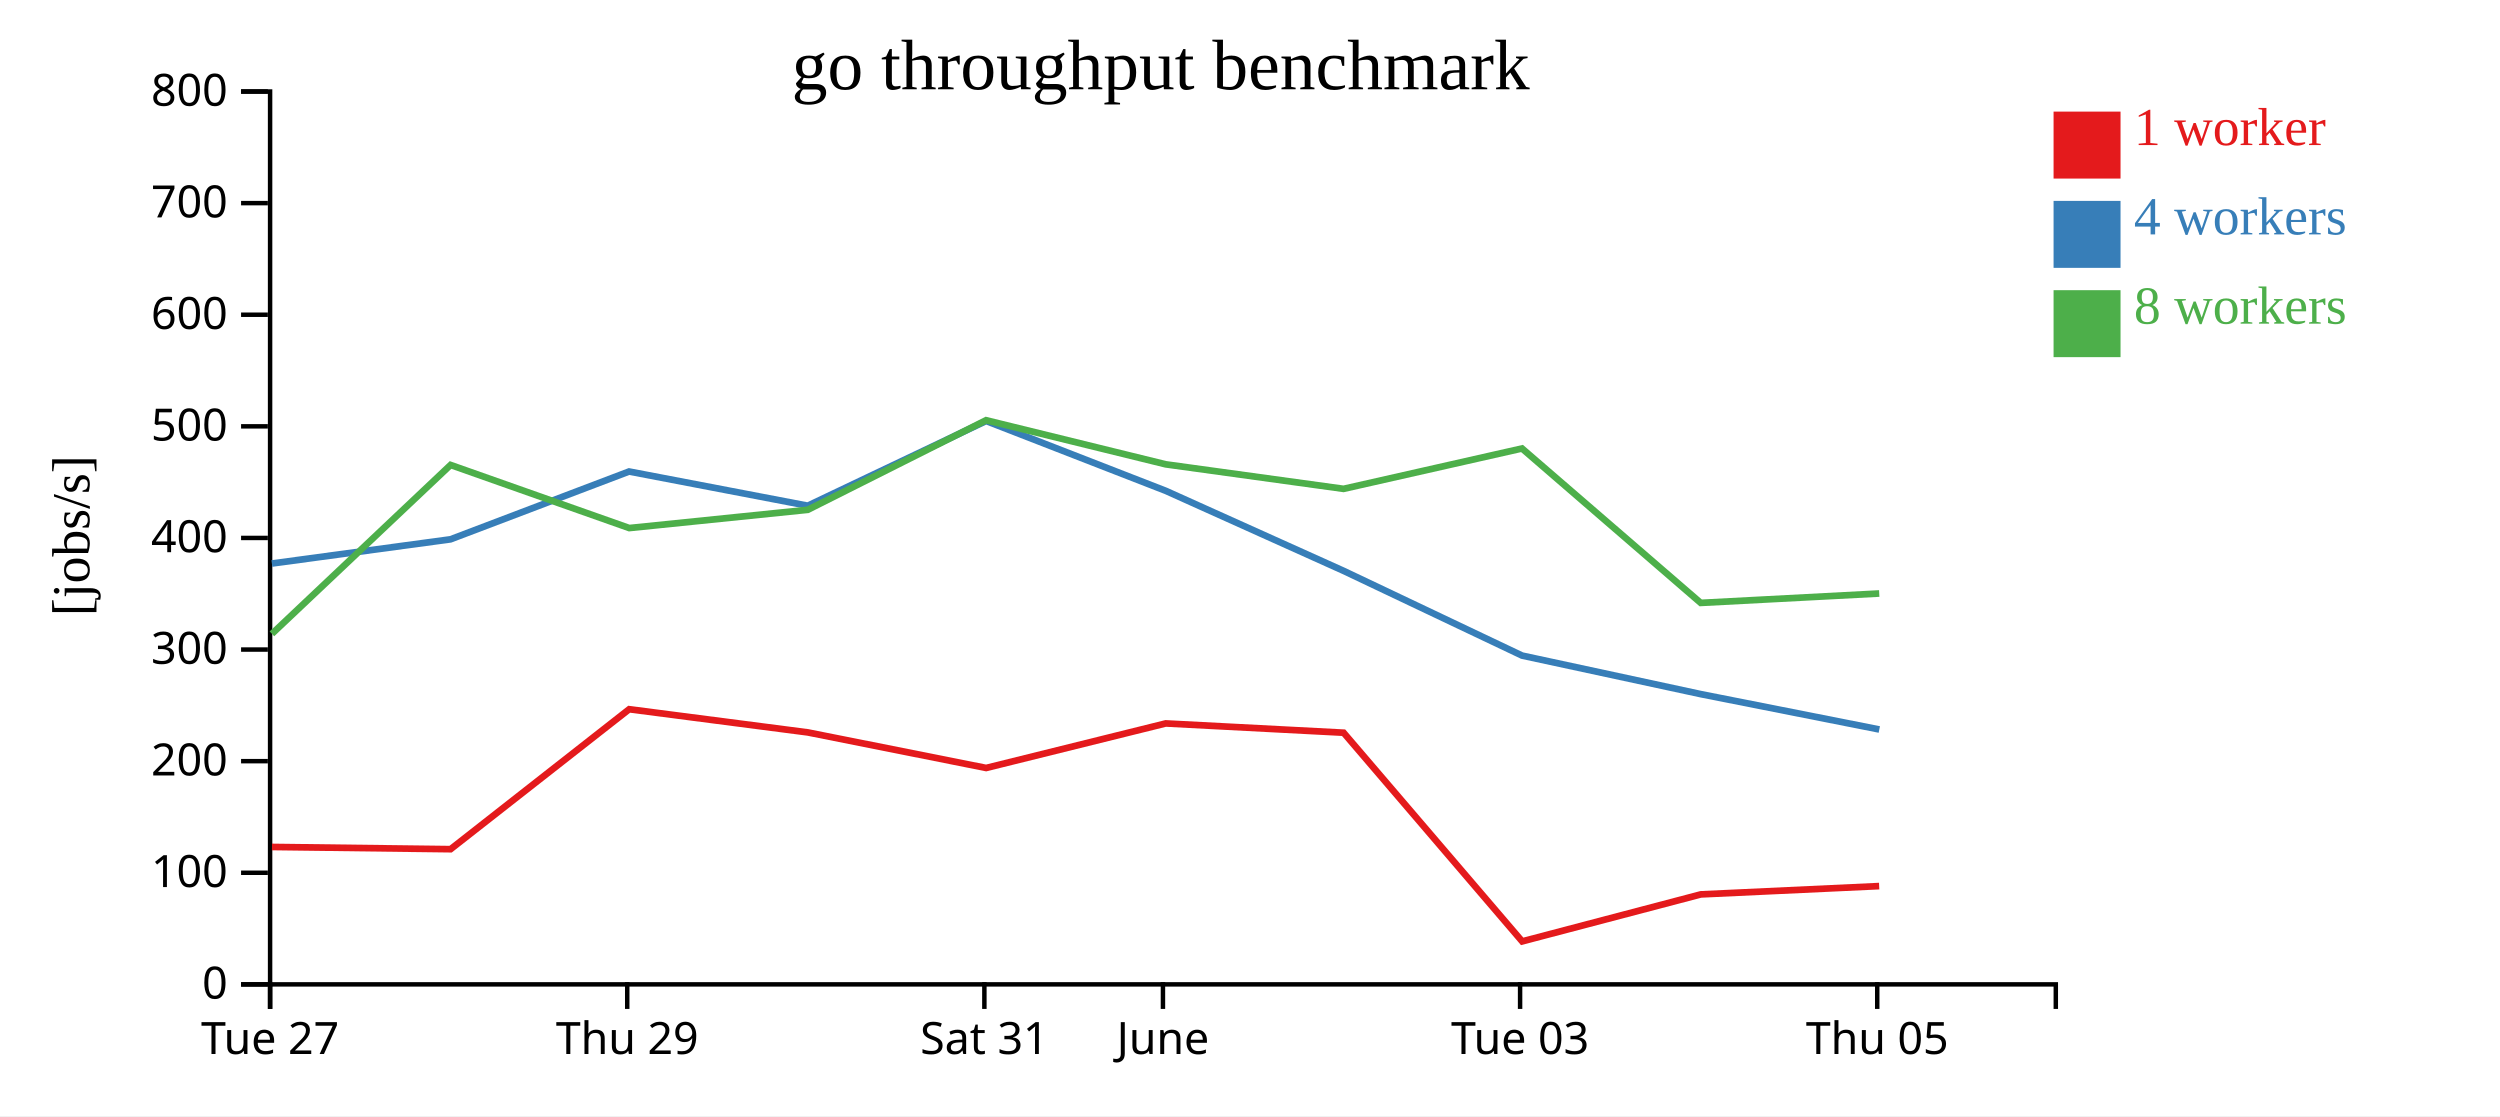
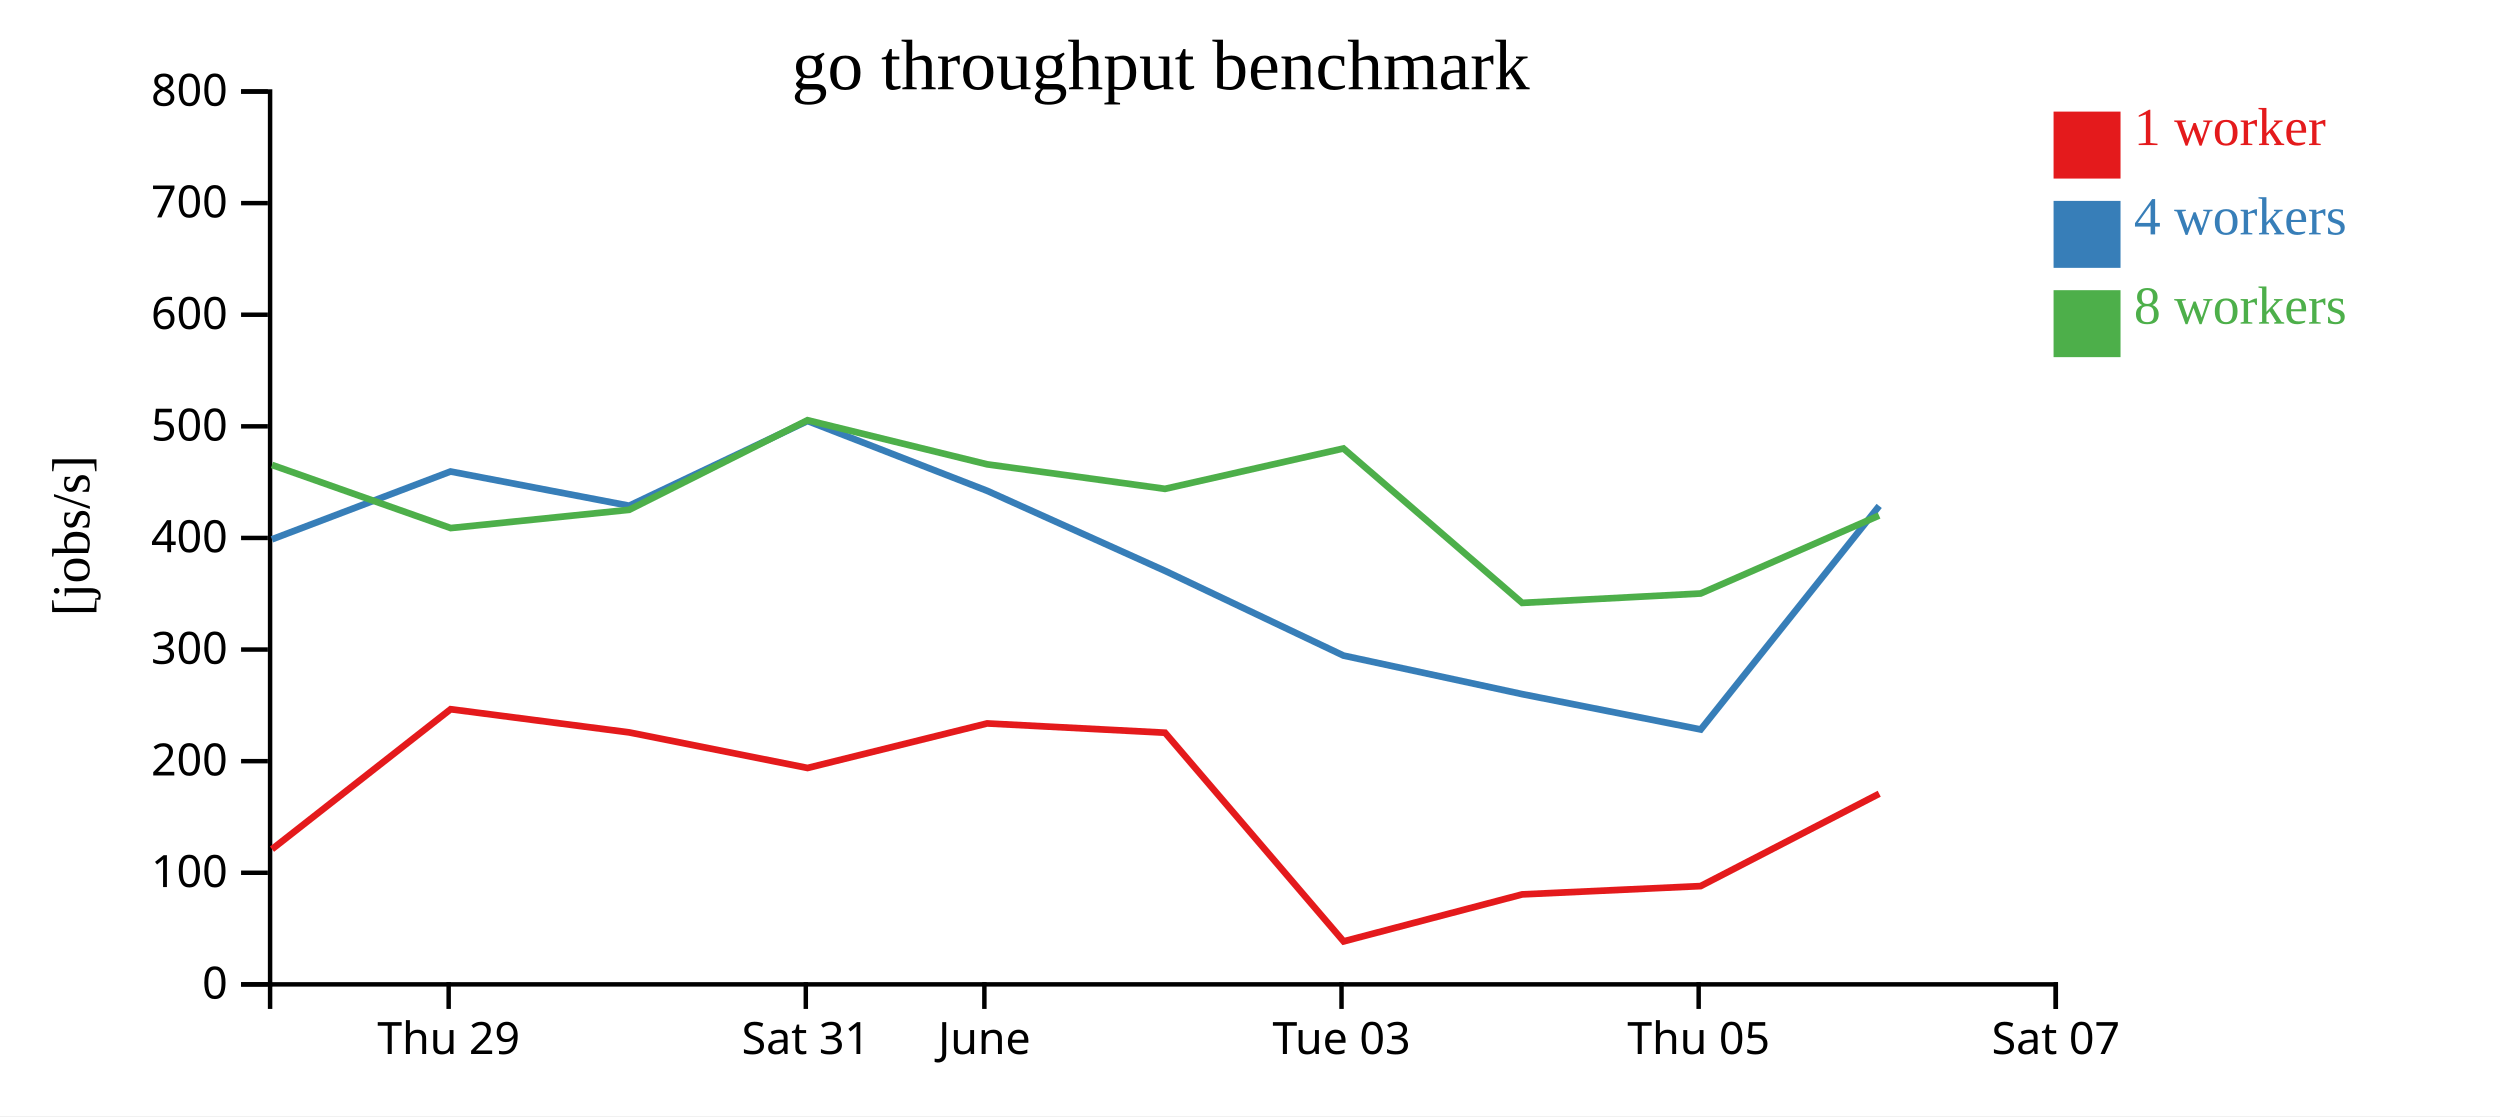
<svg xmlns="http://www.w3.org/2000/svg" width="560" height="250">
  <rect width="100%" height="100%" fill="white" />
  <g transform="translate(60,20)">
    <g transform="translate(0,200)" fill="none" font-size="10" font-family="sans-serif" text-anchor="middle">
      <path class="domain" stroke="currentColor" d="M0.5,6V0.5H400.5V6" />
-       <g class="tick" opacity="1" transform="translate(0.5,0)">
-         <line stroke="currentColor" y2="6" />
-         <text fill="currentColor" y="9" dy="0.71em">Tue 27</text>
-       </g>
-       <g class="tick" opacity="1" transform="translate(80.5,0)">
+       <g class="tick" opacity="1" transform="translate(40.5,0)">
        <line stroke="currentColor" y2="6" />
        <text fill="currentColor" y="9" dy="0.71em">Thu 29</text>
      </g>
-       <g class="tick" opacity="1" transform="translate(160.5,0)">
+       <g class="tick" opacity="1" transform="translate(120.5,0)">
        <line stroke="currentColor" y2="6" />
        <text fill="currentColor" y="9" dy="0.71em">Sat 31</text>
      </g>
-       <g class="tick" opacity="1" transform="translate(200.5,0)">
+       <g class="tick" opacity="1" transform="translate(160.5,0)">
        <line stroke="currentColor" y2="6" />
        <text fill="currentColor" y="9" dy="0.71em">June</text>
      </g>
-       <g class="tick" opacity="1" transform="translate(280.5,0)">
+       <g class="tick" opacity="1" transform="translate(240.5,0)">
        <line stroke="currentColor" y2="6" />
        <text fill="currentColor" y="9" dy="0.71em">Tue 03</text>
      </g>
-       <g class="tick" opacity="1" transform="translate(360.5,0)">
+       <g class="tick" opacity="1" transform="translate(320.5,0)">
        <line stroke="currentColor" y2="6" />
        <text fill="currentColor" y="9" dy="0.71em">Thu 05</text>
+       </g>
+       <g class="tick" opacity="1" transform="translate(400.5,0)">
+         <line stroke="currentColor" y2="6" />
+         <text fill="currentColor" y="9" dy="0.71em">Sat 07</text>
      </g>
    </g>
    <g fill="none" font-size="10" font-family="sans-serif" text-anchor="end">
      <path class="domain" stroke="currentColor" d="M-6,200.5H0.5V0.5H-6" />
      <g class="tick" opacity="1" transform="translate(0,200.5)">
        <line stroke="currentColor" x2="-6" />
        <text fill="currentColor" x="-9" dy="0.32em">0</text>
      </g>
      <g class="tick" opacity="1" transform="translate(0,175.5)">
        <line stroke="currentColor" x2="-6" />
        <text fill="currentColor" x="-9" dy="0.32em">100</text>
      </g>
      <g class="tick" opacity="1" transform="translate(0,150.5)">
        <line stroke="currentColor" x2="-6" />
        <text fill="currentColor" x="-9" dy="0.32em">200</text>
      </g>
      <g class="tick" opacity="1" transform="translate(0,125.5)">
        <line stroke="currentColor" x2="-6" />
        <text fill="currentColor" x="-9" dy="0.32em">300</text>
      </g>
      <g class="tick" opacity="1" transform="translate(0,100.5)">
        <line stroke="currentColor" x2="-6" />
        <text fill="currentColor" x="-9" dy="0.32em">400</text>
      </g>
      <g class="tick" opacity="1" transform="translate(0,75.5)">
        <line stroke="currentColor" x2="-6" />
        <text fill="currentColor" x="-9" dy="0.32em">500</text>
      </g>
      <g class="tick" opacity="1" transform="translate(0,50.5)">
        <line stroke="currentColor" x2="-6" />
        <text fill="currentColor" x="-9" dy="0.32em">600</text>
      </g>
      <g class="tick" opacity="1" transform="translate(0,25.5)">
        <line stroke="currentColor" x2="-6" />
        <text fill="currentColor" x="-9" dy="0.32em">700</text>
      </g>
      <g class="tick" opacity="1" transform="translate(0,0.5)">
        <line stroke="currentColor" x2="-6" />
        <text fill="currentColor" x="-9" dy="0.32em">800</text>
      </g>
    </g>
    <text text-anchor="middle" style="font-size: 12px" transform="rotate(-90)" y="-40" x="-100">[jobs/s]</text>
    <text text-anchor="middle" style="font-size: 16px" y="0" x="200">go throughput benchmark</text>
-     <path class="line" fill="none" stroke="#e41a1c" stroke-width="1.5" d="M0.921,169.719L40.93,170.215L80.94,138.868L120.941,144.059L160.893,152.025L201.116,142.049L240.967,144.128L280.969,190.868L320.977,180.344L360.934,178.485" />
-     <path class="line" fill="none" stroke="#377eb8" stroke-width="1.5" d="M0.899,106.227L40.916,100.807L80.912,85.618L120.934,93.284L160.887,74.298L201.121,89.941L240.971,107.874L280.942,126.851L320.979,135.487L360.966,143.405" />
-     <path class="line" fill="none" stroke="#4daf4a" stroke-width="1.5" d="M0.911,121.977L40.931,84.152L80.955,98.284L120.938,94.195L160.879,74.129L201.11,84.009L240.95,89.503L280.929,80.459L320.961,115.048L360.948,112.943" />
+     <path class="line" fill="none" stroke="#e41a1c" stroke-width="1.5" d="M0.93,170.215L40.94,138.868L80.941,144.059L120.893,152.025L161.116,142.049L200.967,144.128L240.969,190.868L280.977,180.344L320.934,178.485L360.943,157.795" />
+     <path class="line" fill="none" stroke="#377eb8" stroke-width="1.5" d="M0.916,100.807L40.912,85.618L80.934,93.284L120.887,74.298L161.121,89.941L200.971,107.874L240.942,126.851L280.979,135.487L320.966,143.405L360.935,93.33" />
+     <path class="line" fill="none" stroke="#4daf4a" stroke-width="1.5" d="M0.931,84.152L40.955,98.284L80.938,94.195L120.879,74.129L161.11,84.009L200.95,89.503L240.929,80.459L280.961,115.048L320.948,112.943L360.913,95.478" />
    <rect class="dot" x="400" y="5" width="15" height="15" style="fill: #e41a1c;" />
    <rect class="dot" x="400" y="25" width="15" height="15" style="fill: #377eb8;" />
    <rect class="dot" x="400" y="45" width="15" height="15" style="fill: #4daf4a;" />
    <text class="label" x="418" y="12.5" style="fill: #e41a1c; alignment-baseline: middle;" text-anchor="left">1 worker</text>
    <text class="label" x="418" y="32.5" style="fill: #377eb8; alignment-baseline: middle;" text-anchor="left">4 workers</text>
    <text class="label" x="418" y="52.5" style="fill: #4daf4a; alignment-baseline: middle;" text-anchor="left">8 workers</text>
  </g>
</svg>
